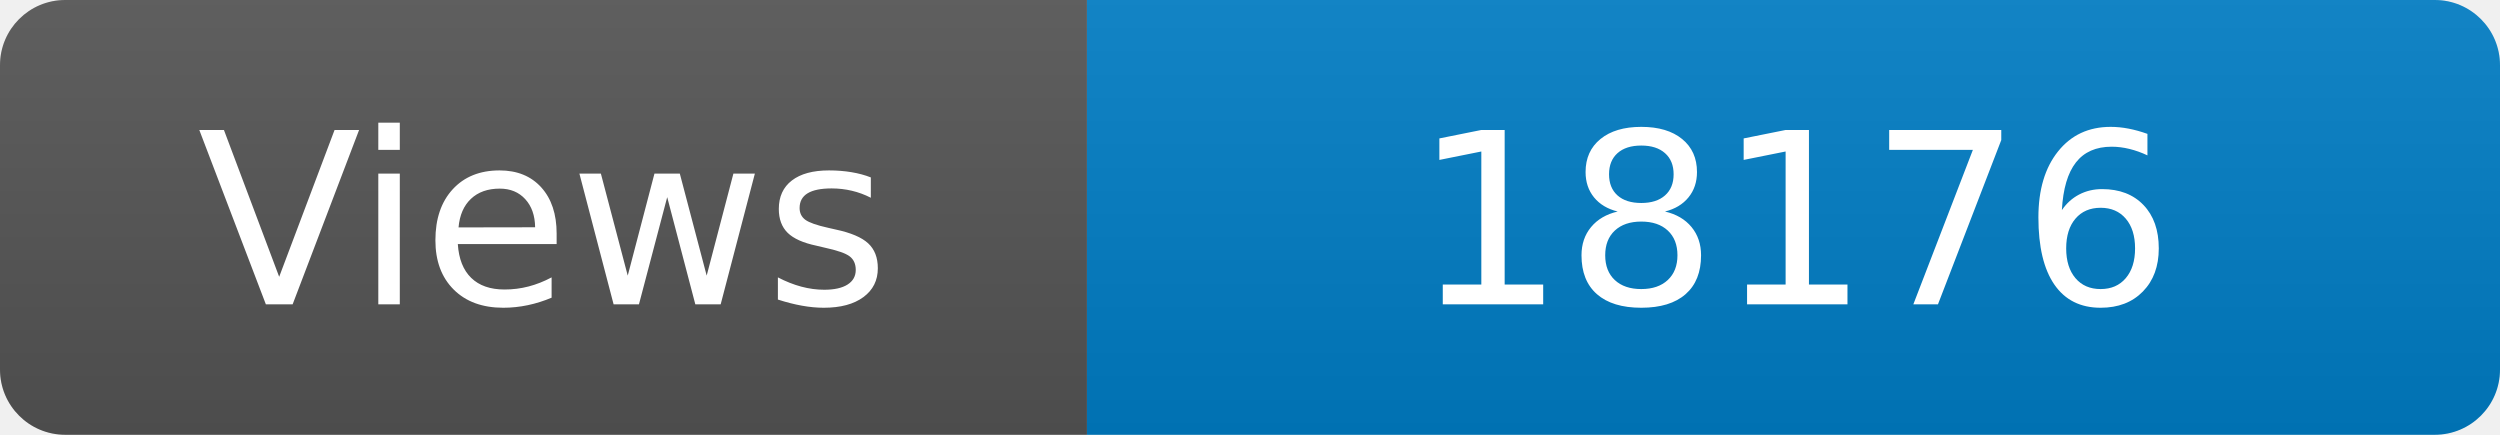
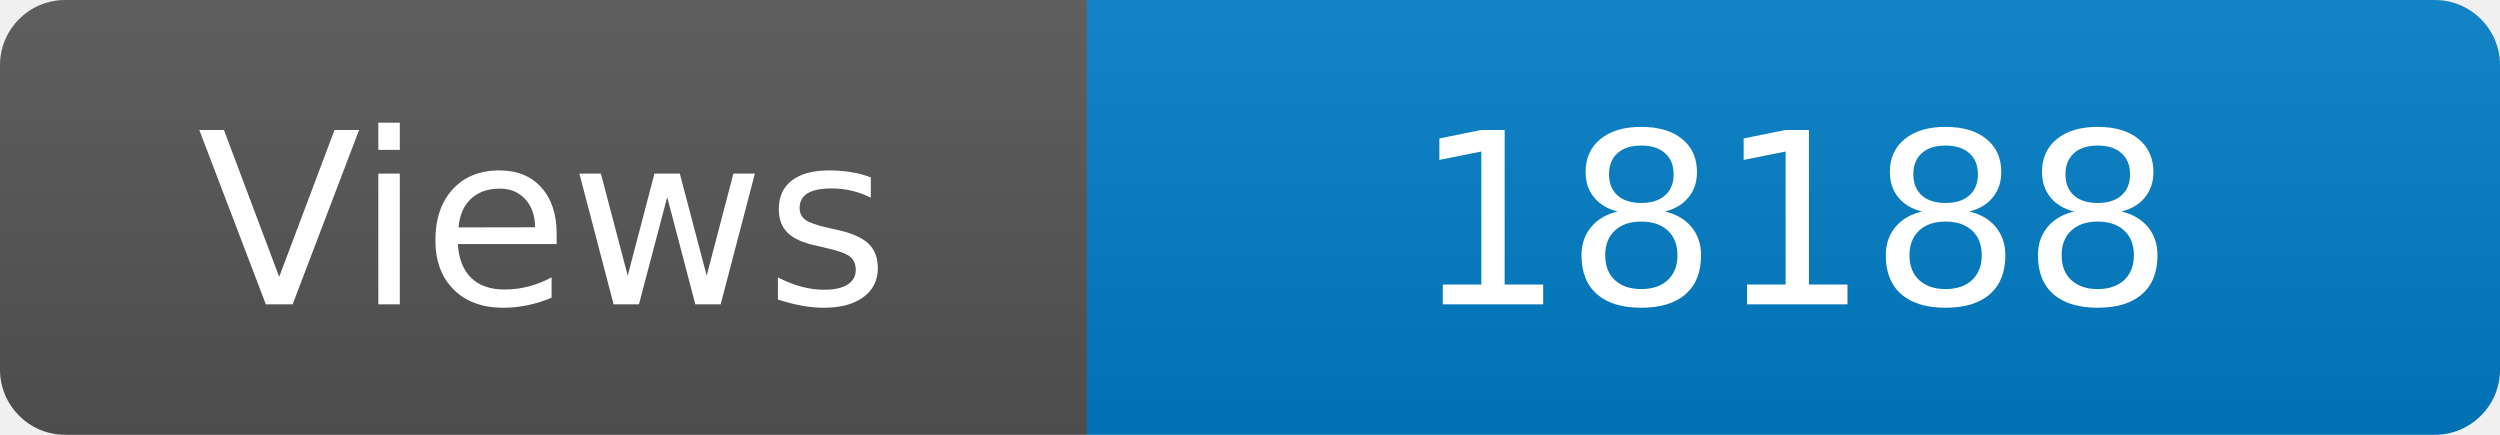
<svg xmlns="http://www.w3.org/2000/svg" width="115" height="20" role="img" aria-label="Maintained?: yes">
  <linearGradient id="s" x2="0" y2="100%">
    <stop offset="0" stop-color="#bbb" stop-opacity=".1" />
    <stop offset="1" stop-opacity=".1" />
  </linearGradient>
  <clipPath id="r">
    <rect width="115" height="20" rx="3" fill="#fff" />
  </clipPath>
  <g clip-path="url(#r)">
    <rect width="50" height="20" fill="#555" />
    <rect x="50" width="160" height="20" fill="#007ec6" />
    <rect width="115" height="20" fill="url(#s)" />
  </g>
  <g fill="#fff" text-anchor="middle" font-family="Verdana,Geneva,DejaVu Sans,sans-serif" font-size="110">
    <text x="250" y="140" transform="scale(.1)" fill="#fff">Views</text>
-     <text x="825" y="140" transform="scale(.1)" fill="#fff">18176</text>
+     <text x="825" y="140" transform="scale(.1)" fill="#fff">18188</text>
  </g>
</svg>
